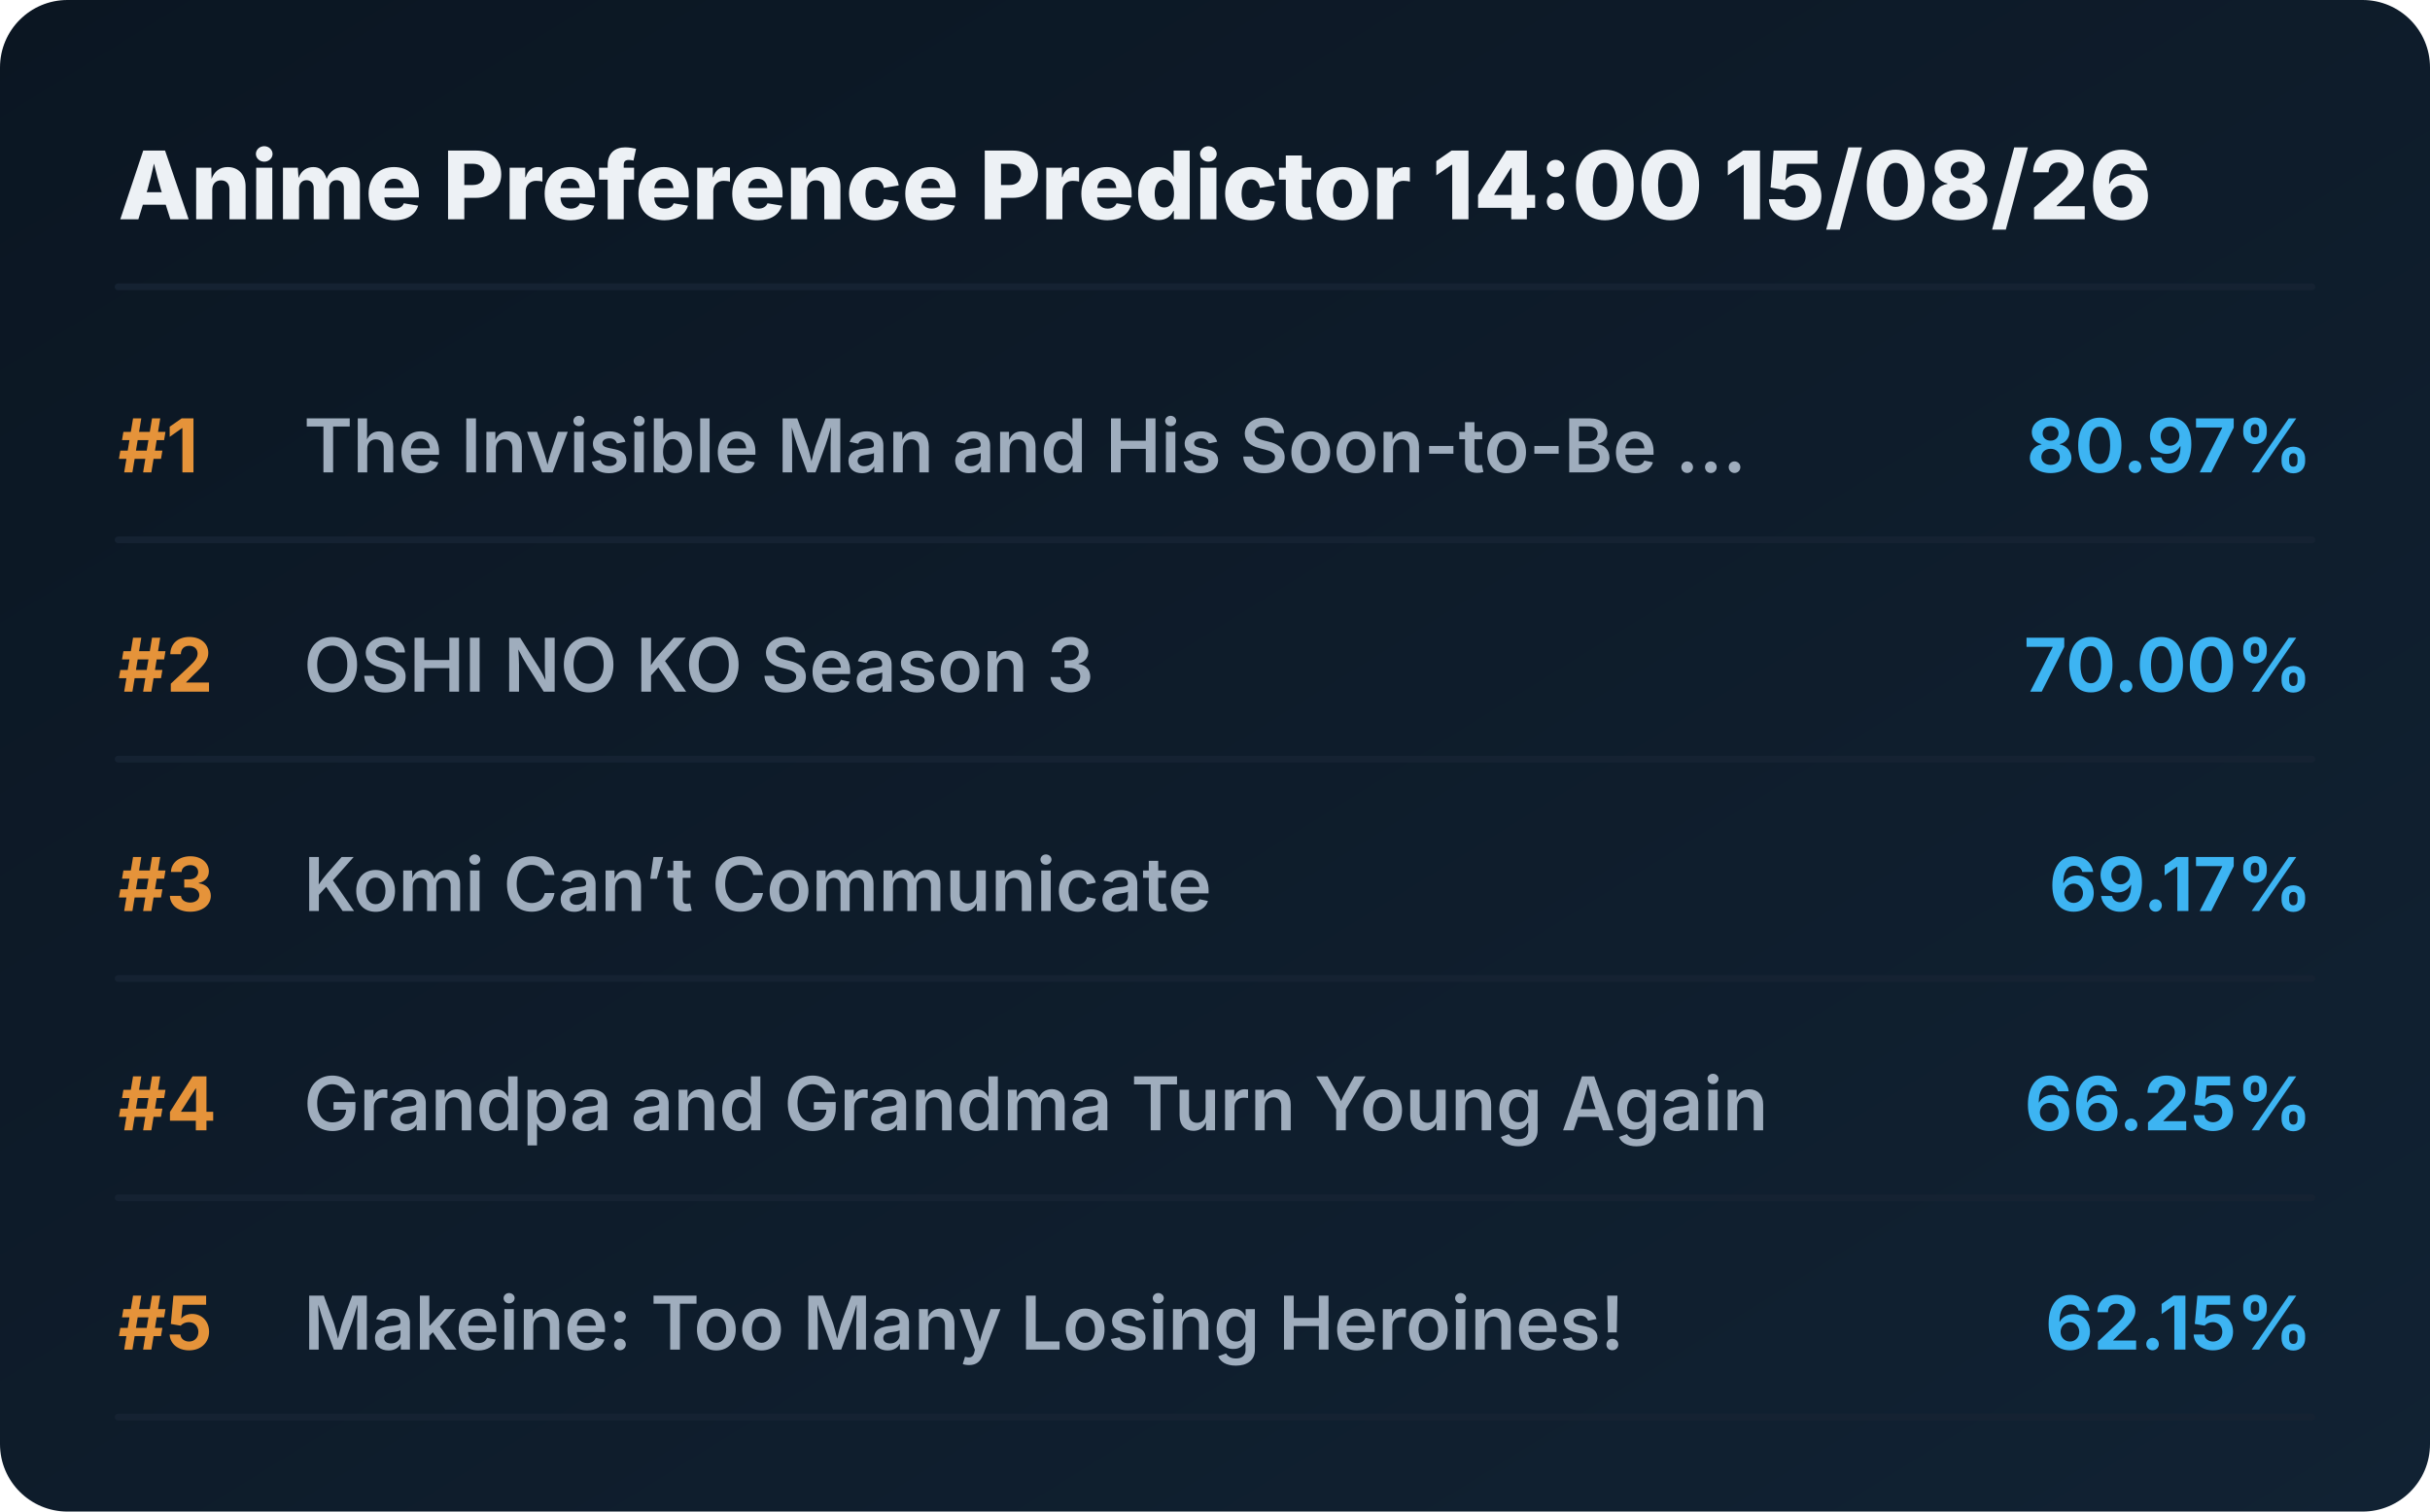
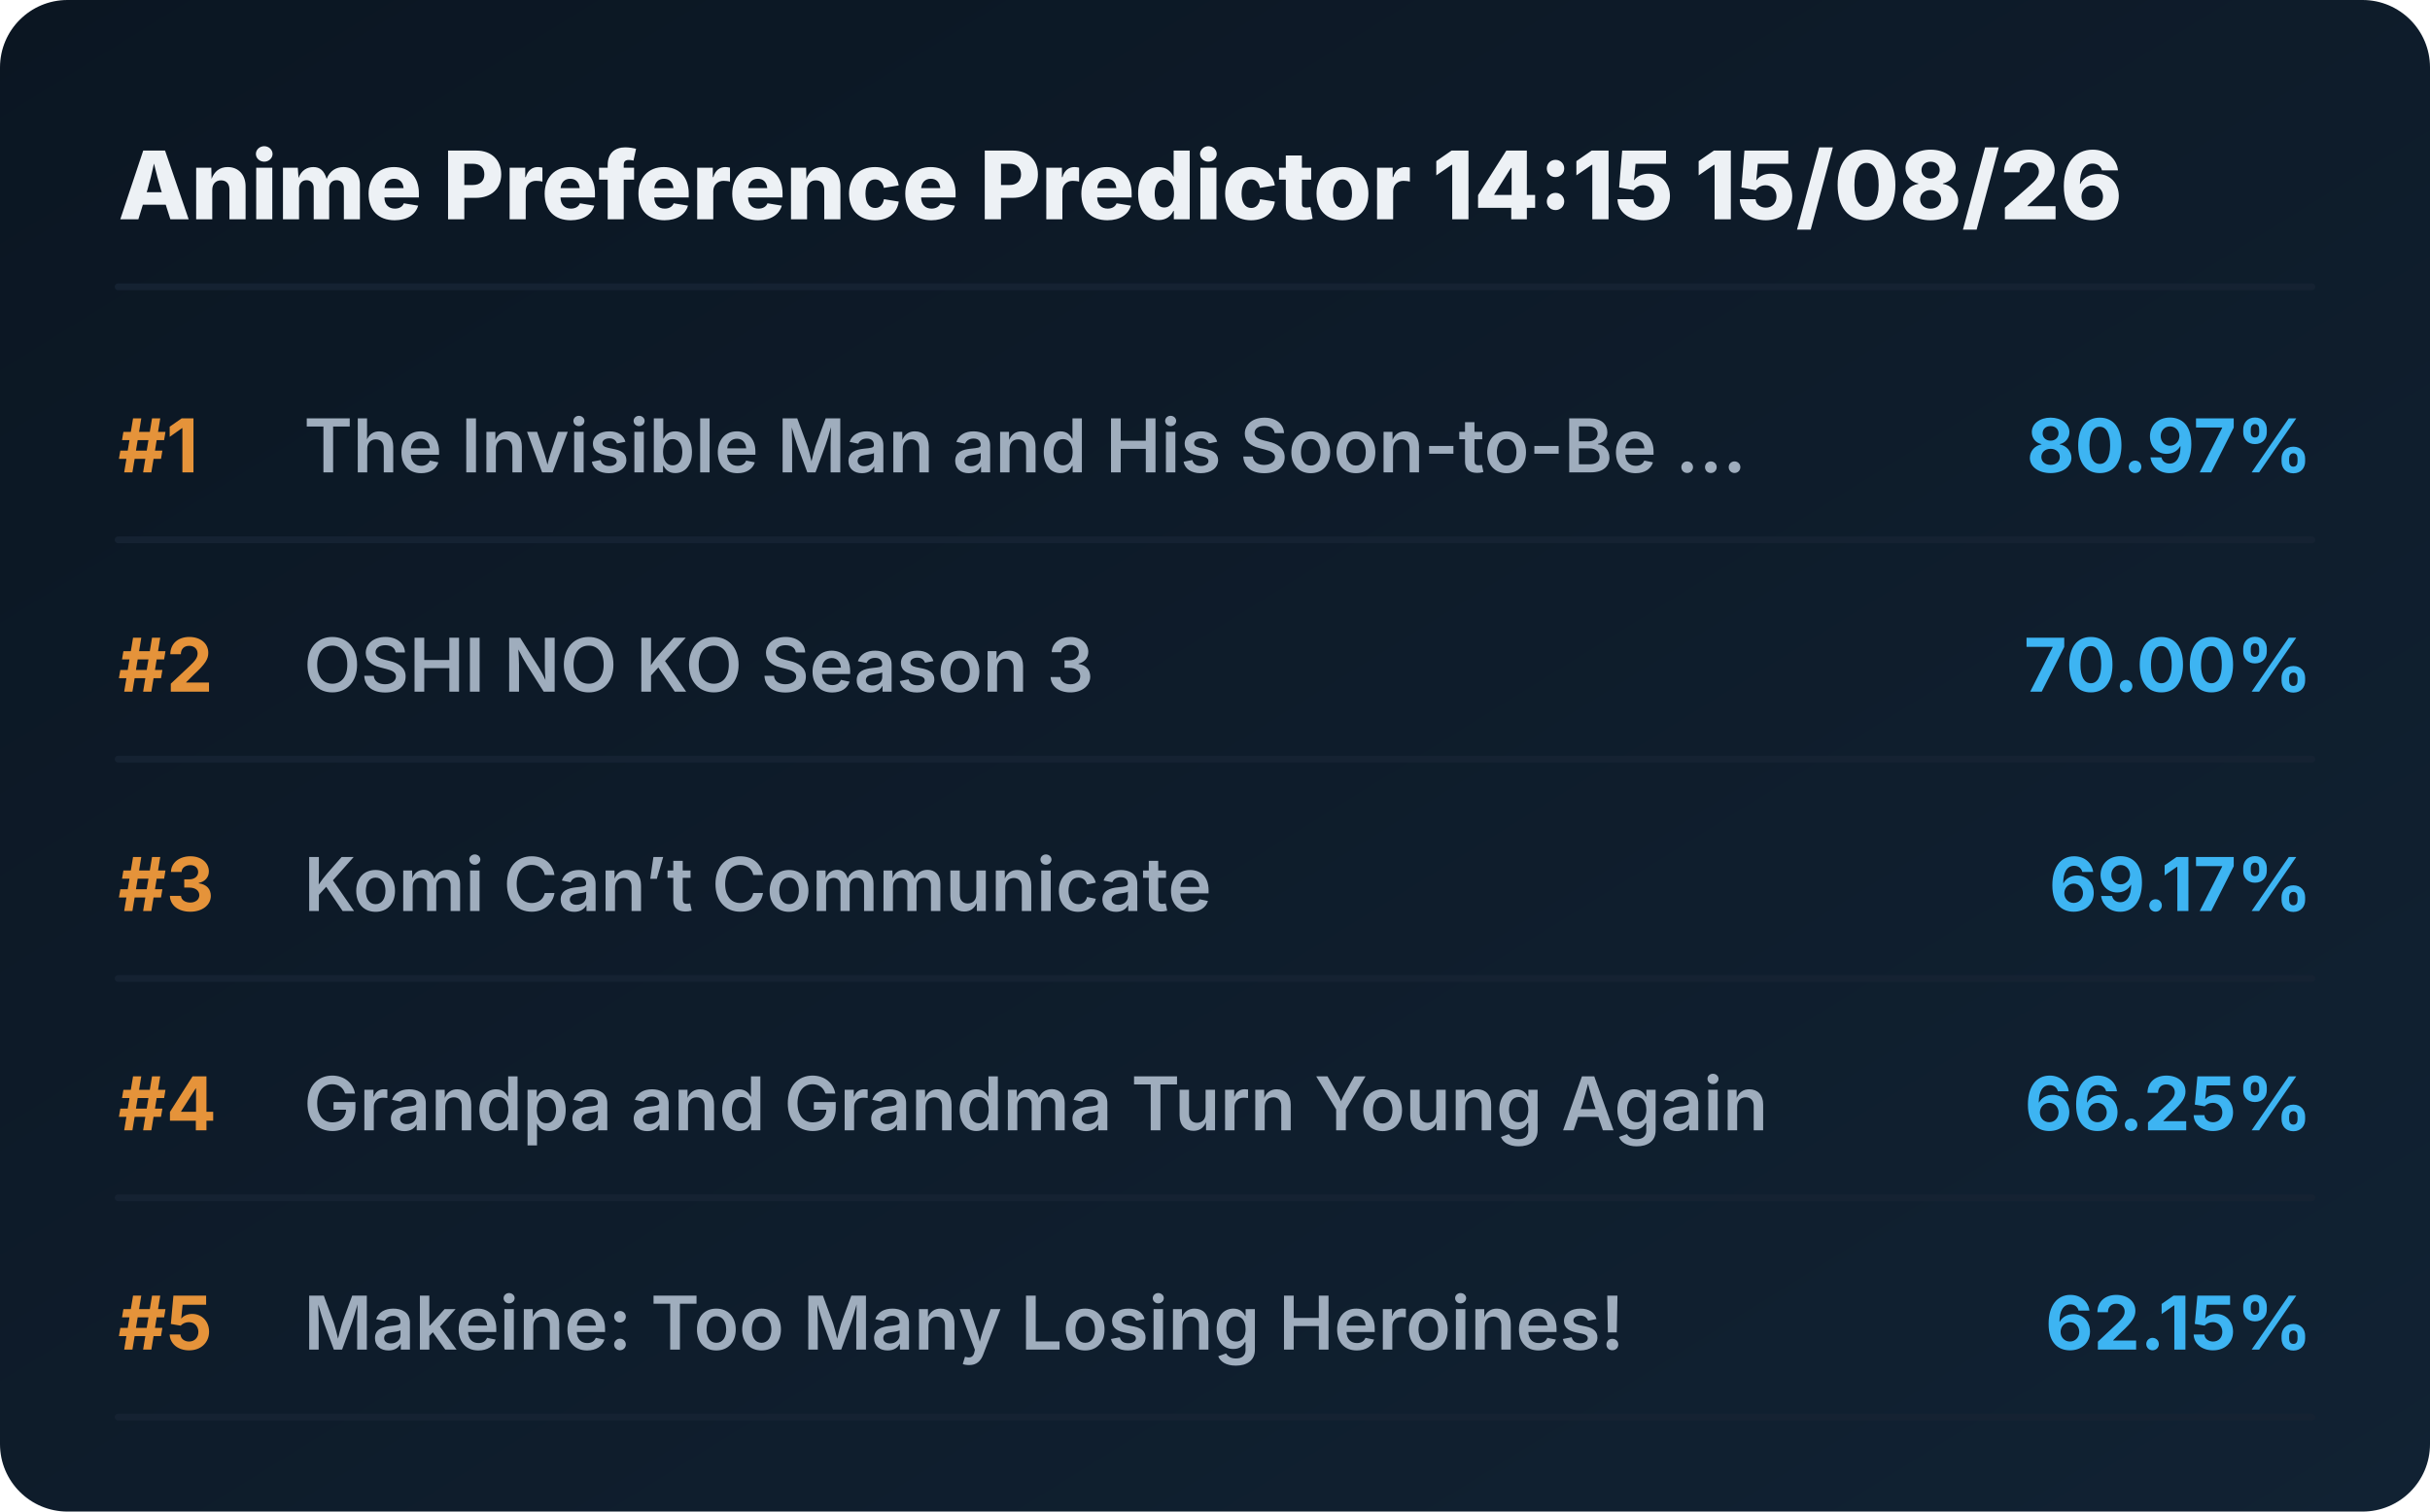
<svg xmlns="http://www.w3.org/2000/svg" viewBox="0 0 720 448" preserveAspectRatio="xMidYMid meet" style="width: 100%; height: auto; max-width: 720px;">
  <defs>
    <linearGradient id="boxGrad" x1="0%" y1="0%" x2="100%" y2="100%">
      <stop offset="0%" stop-color="#0b1622" />
      <stop offset="100%" stop-color="#112233" />
    </linearGradient>
    <clipPath id="titleClip">
      <rect x="90" y="0" width="510" height="100%" />
    </clipPath>
  </defs>
  <style>
    .bg { fill: url(#boxGrad); rx: 20px; }
    .header { font-family: 'Overpass', 'Inter', system-ui, sans-serif; font-weight: 800; font-size: 28px; fill: #edf1f5; }
    .rank { font-family: 'Overpass', 'Inter', system-ui, sans-serif; font-weight: 700; font-size: 22px; fill: #e5933a; }
    .title { font-family: 'Overpass', 'Inter', system-ui, sans-serif; font-weight: 600; font-size: 22px; fill: #9fadbd; }
    .score { font-family: 'Overpass', 'Inter', system-ui, sans-serif; font-weight: 700; font-size: 22px; fill: #3db4f2; }
    .line { stroke: #152232; stroke-width: 2; stroke-linecap: round; }
  </style>
  <rect class="bg" width="720" height="448" />
-   <text x="35" y="65" class="header">Anime Preference Predictor 14:00 15/08/26</text>
+   <text x="35" y="65" class="header">Anime Preference Predictor 14:15 15/08/26</text>
  <line x1="35" y1="85" x2="685" y2="85" class="line" />
  <g transform="translate(0, 0)">
    <text x="35" y="140" class="rank">#1</text>
    <text x="90" y="140" class="title">The Invisible Man and His Soon-to-Be ...</text>
    <text x="685" y="140" class="score" text-anchor="end">80.97%</text>
    <line x1="35" y1="160" x2="685" y2="160" class="line" />
  </g>
  <g transform="translate(0, 65)">
    <text x="35" y="140" class="rank">#2</text>
    <text x="90" y="140" class="title">OSHI NO KO Season 3</text>
    <text x="685" y="140" class="score" text-anchor="end">70.00%</text>
    <line x1="35" y1="160" x2="685" y2="160" class="line" />
  </g>
  <g transform="translate(0, 130)">
    <text x="35" y="140" class="rank">#3</text>
    <text x="90" y="140" class="title">Komi Can’t Communicate</text>
    <text x="685" y="140" class="score" text-anchor="end">69.17%</text>
    <line x1="35" y1="160" x2="685" y2="160" class="line" />
  </g>
  <g transform="translate(0, 195)">
    <text x="35" y="140" class="rank">#4</text>
    <text x="90" y="140" class="title">Grandpa and Grandma Turn Young Again</text>
    <text x="685" y="140" class="score" text-anchor="end">66.25%</text>
    <line x1="35" y1="160" x2="685" y2="160" class="line" />
  </g>
  <g transform="translate(0, 260)">
    <text x="35" y="140" class="rank">#5</text>
    <text x="90" y="140" class="title">Makeine: Too Many Losing Heroines!</text>
    <text x="685" y="140" class="score" text-anchor="end">62.15%</text>
    <line x1="35" y1="160" x2="685" y2="160" class="line" />
  </g>
</svg>
